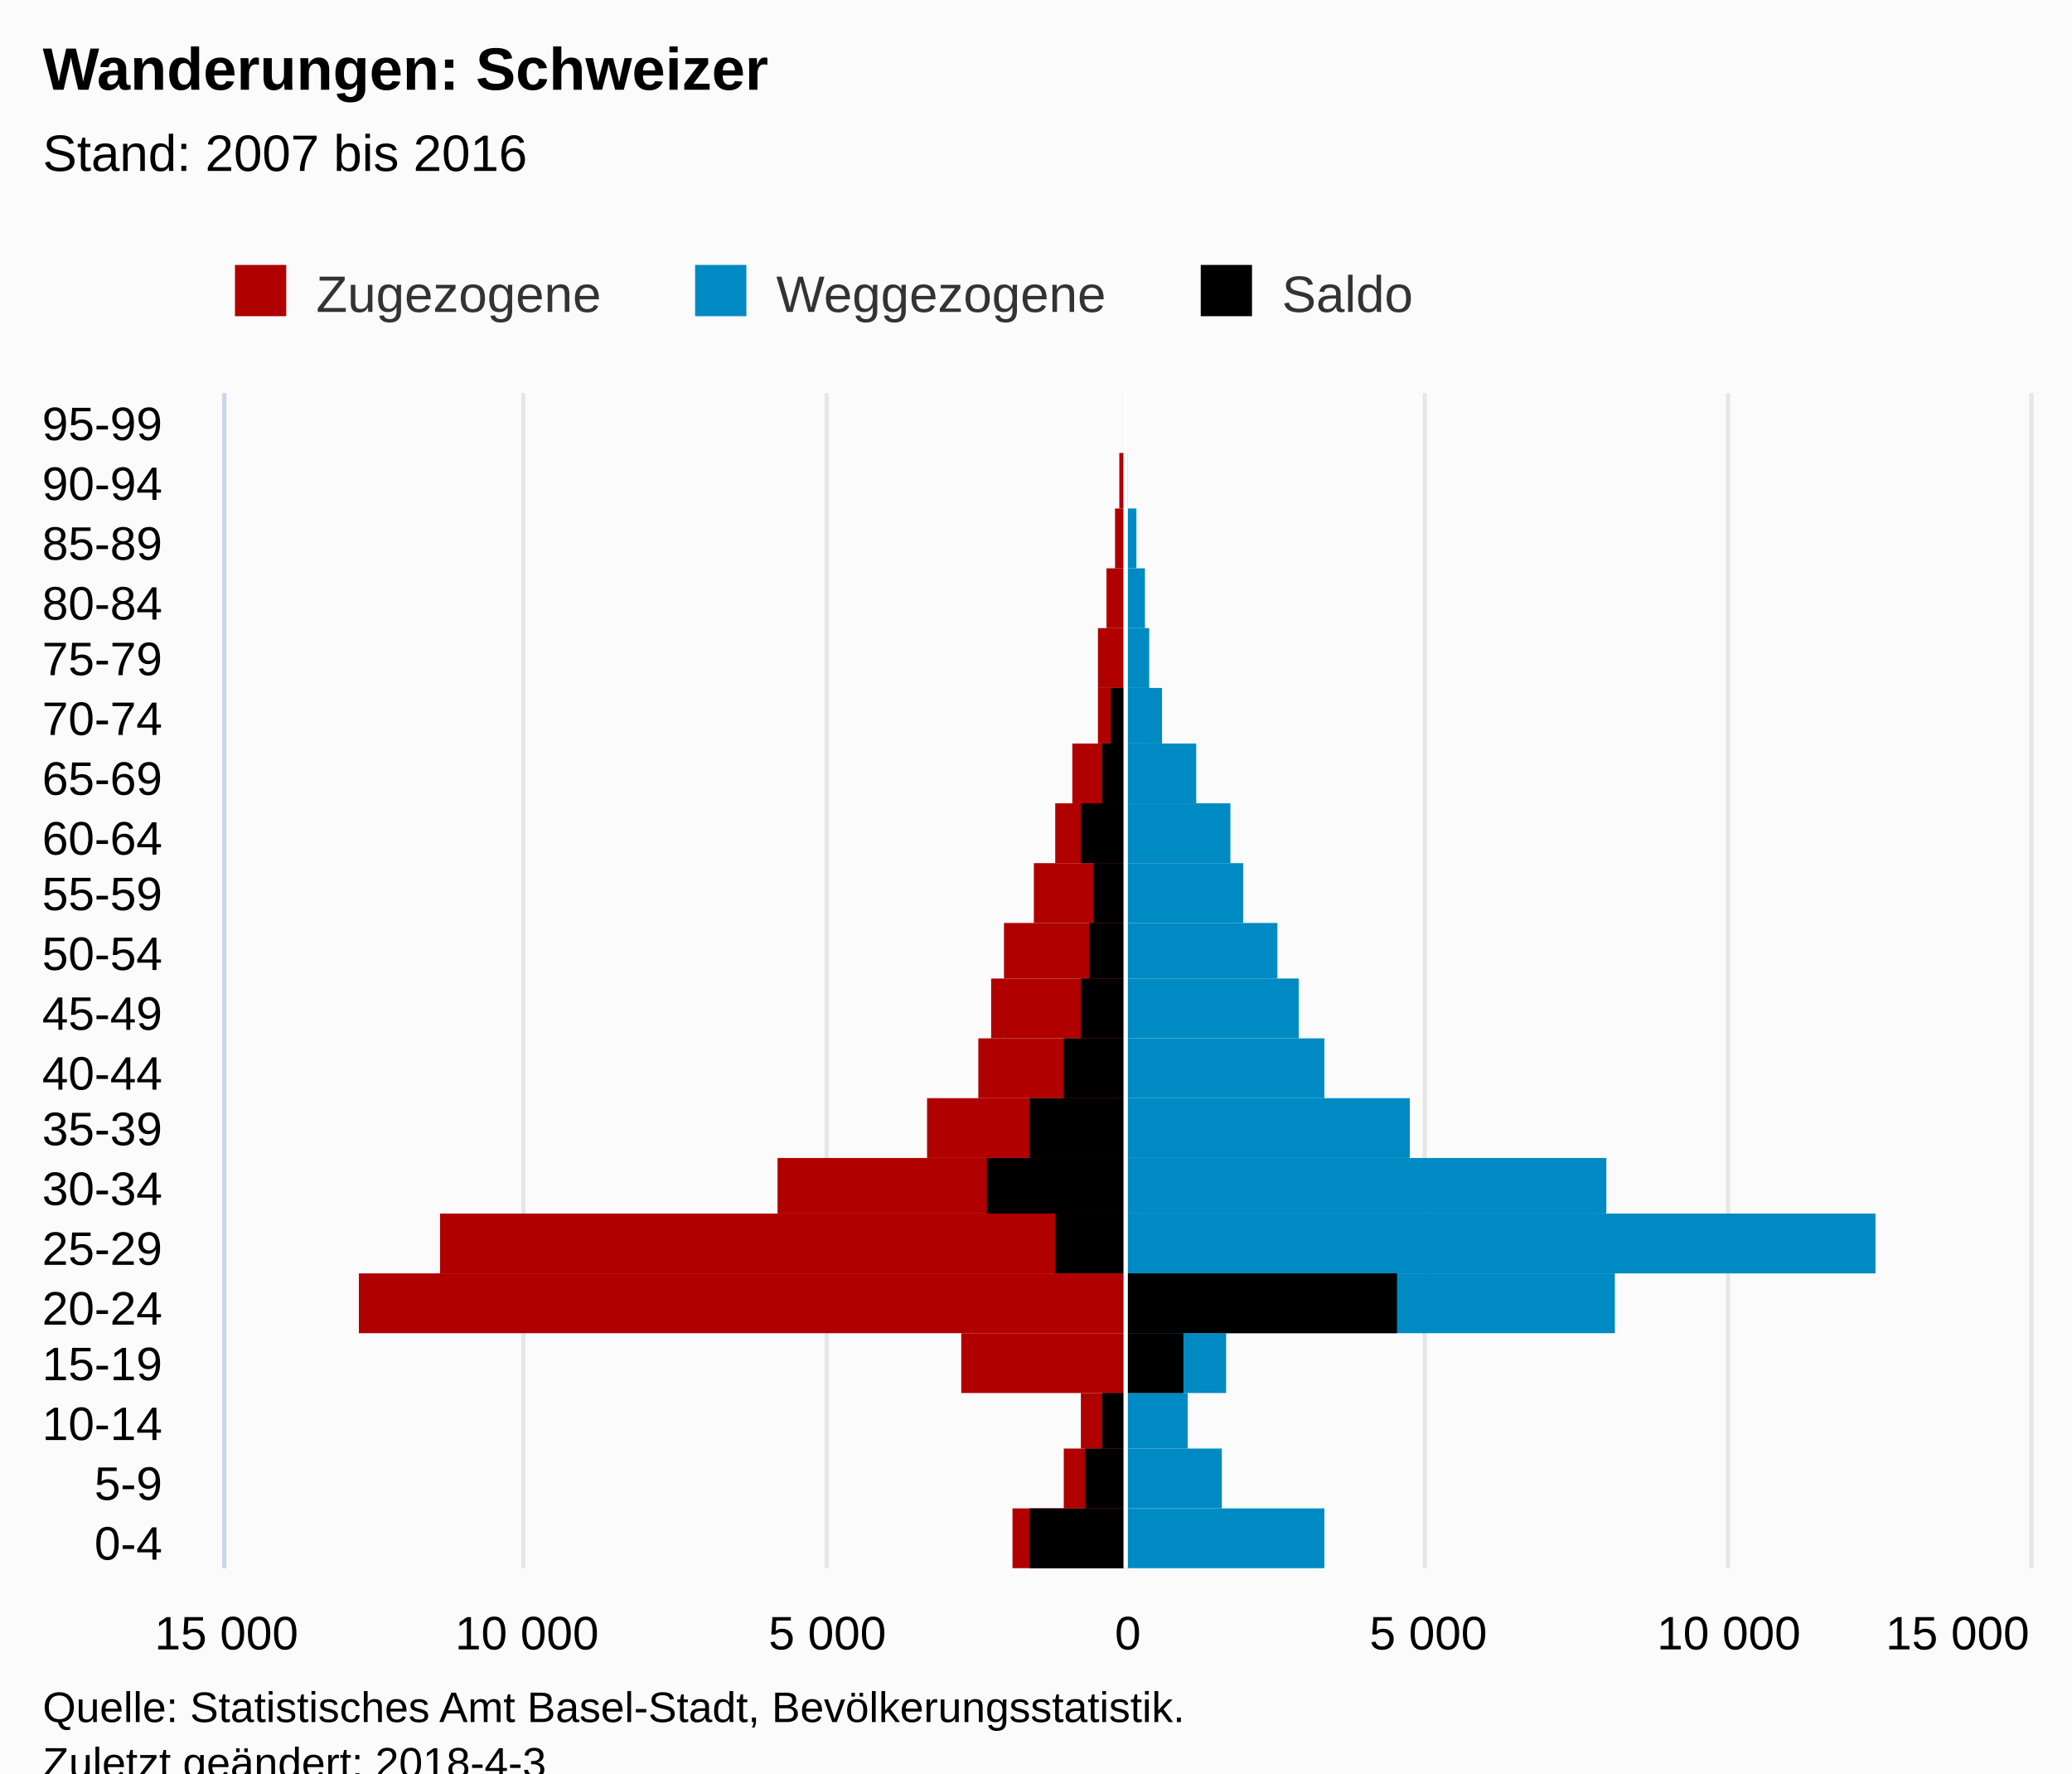
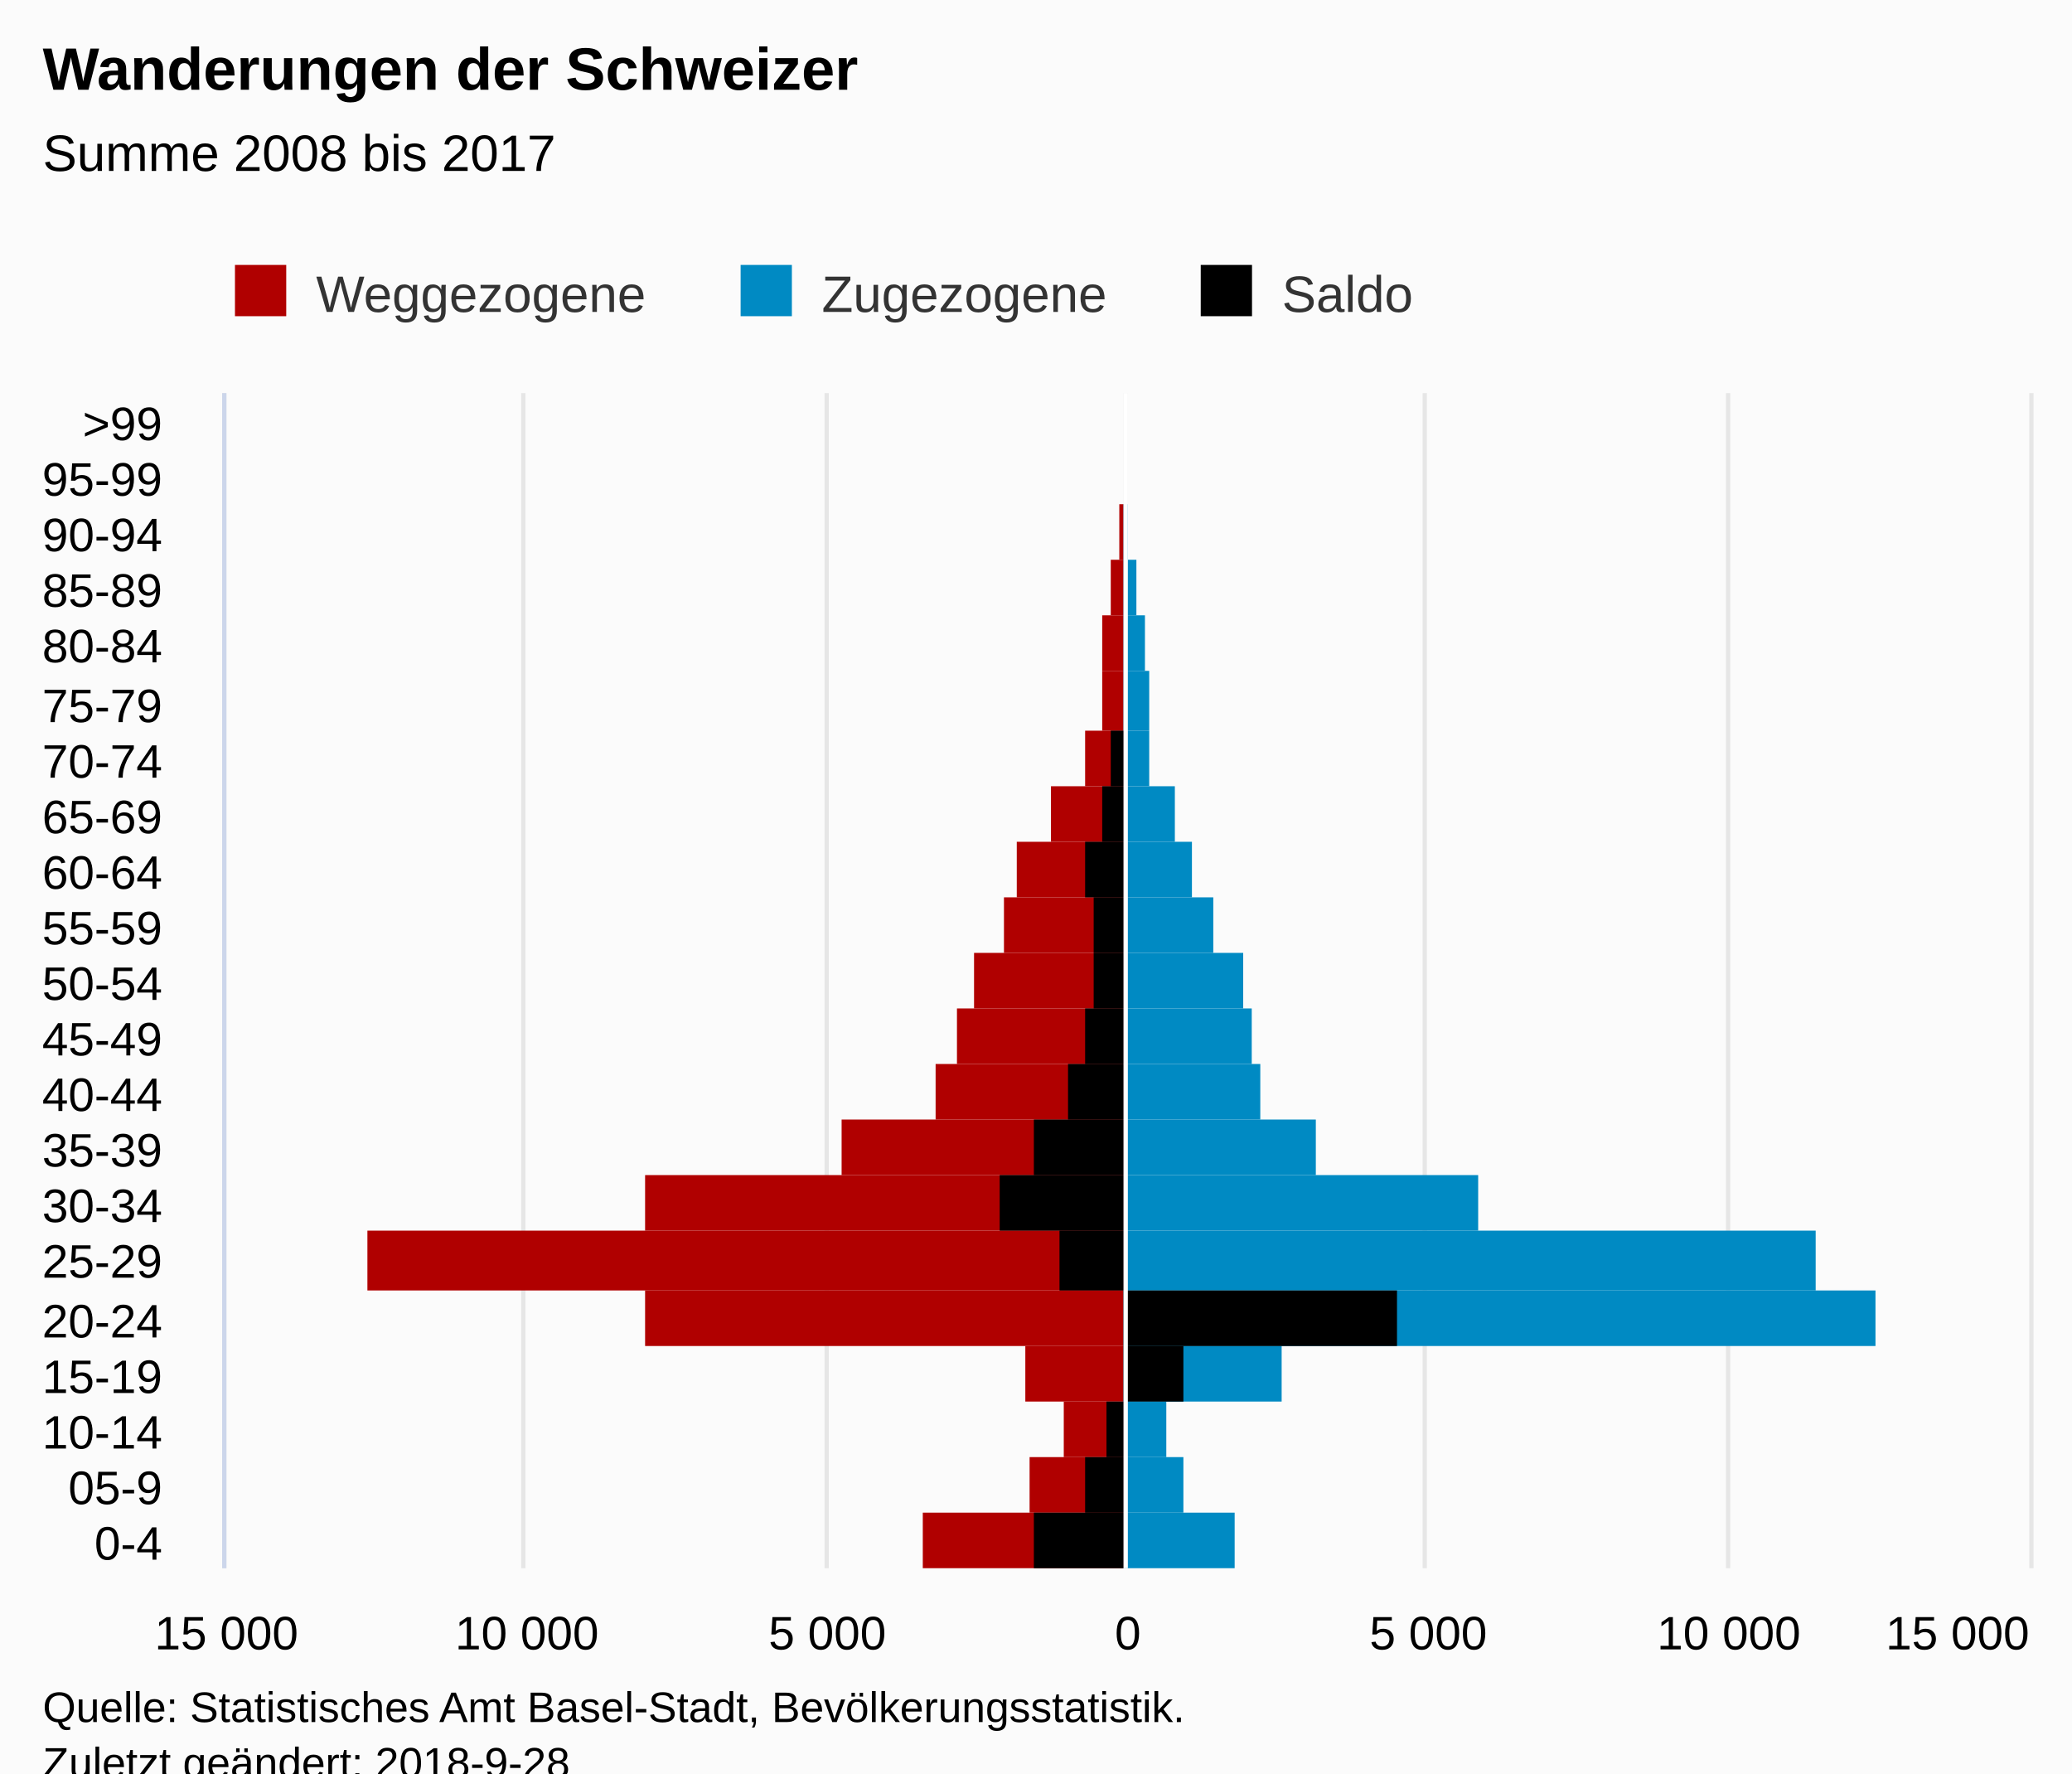
<svg xmlns="http://www.w3.org/2000/svg" version="1.1" class="highcharts-root" style="font-family:Arial;font-size:12px;" viewBox="0 0 485 415">
  <defs>
-     <clipPath id="highcharts-3k8iimv-7">
+     <clipPath id="highcharts-malebc1-7">
      <rect x="0" y="0" width="275" height="422" fill="none" />
    </clipPath>
-     <clipPath id="highcharts-3k8iimv-8">
+     <clipPath id="highcharts-malebc1-8">
      <rect x="0" y="0" width="275" height="422" fill="none" />
    </clipPath>
  </defs>
  <rect fill="#fbfbfb" class="highcharts-background" x="0" y="0" width="485" height="428" rx="0" ry="0" />
  <rect fill="none" class="highcharts-plot-background" x="53" y="92" width="422" height="275" />
  <g class="highcharts-pane-group" data-z-index="0" />
  <g class="highcharts-grid highcharts-xaxis-grid " data-z-index="1">
-     <path fill="none" data-z-index="1" class="highcharts-grid-line" d="M 53 353.5 L 475 353.5" opacity="1" />
-     <path fill="none" data-z-index="1" class="highcharts-grid-line" d="M 53 340.5 L 475 340.5" opacity="1" />
-     <path fill="none" data-z-index="1" class="highcharts-grid-line" d="M 53 326.5 L 475 326.5" opacity="1" />
-     <path fill="none" data-z-index="1" class="highcharts-grid-line" d="M 53 312.5 L 475 312.5" opacity="1" />
-     <path fill="none" data-z-index="1" class="highcharts-grid-line" d="M 53 298.5 L 475 298.5" opacity="1" />
-     <path fill="none" data-z-index="1" class="highcharts-grid-line" d="M 53 285.5 L 475 285.5" opacity="1" />
-     <path fill="none" data-z-index="1" class="highcharts-grid-line" d="M 53 271.5 L 475 271.5" opacity="1" />
-     <path fill="none" data-z-index="1" class="highcharts-grid-line" d="M 53 257.5 L 475 257.5" opacity="1" />
-     <path fill="none" data-z-index="1" class="highcharts-grid-line" d="M 53 243.5 L 475 243.5" opacity="1" />
-     <path fill="none" data-z-index="1" class="highcharts-grid-line" d="M 53 230.5 L 475 230.5" opacity="1" />
-     <path fill="none" data-z-index="1" class="highcharts-grid-line" d="M 53 216.5 L 475 216.5" opacity="1" />
-     <path fill="none" data-z-index="1" class="highcharts-grid-line" d="M 53 202.5 L 475 202.5" opacity="1" />
-     <path fill="none" data-z-index="1" class="highcharts-grid-line" d="M 53 188.5 L 475 188.5" opacity="1" />
-     <path fill="none" data-z-index="1" class="highcharts-grid-line" d="M 53 175.5 L 475 175.5" opacity="1" />
-     <path fill="none" data-z-index="1" class="highcharts-grid-line" d="M 53 161.5 L 475 161.5" opacity="1" />
-     <path fill="none" data-z-index="1" class="highcharts-grid-line" d="M 53 147.5 L 475 147.5" opacity="1" />
-     <path fill="none" data-z-index="1" class="highcharts-grid-line" d="M 53 133.5 L 475 133.5" opacity="1" />
-     <path fill="none" data-z-index="1" class="highcharts-grid-line" d="M 53 120.5 L 475 120.5" opacity="1" />
-     <path fill="none" data-z-index="1" class="highcharts-grid-line" d="M 53 106.5 L 475 106.5" opacity="1" />
+     <path fill="none" data-z-index="1" class="highcharts-grid-line" d="M 53 354.5 L 475 354.5" opacity="1" />
+     <path fill="none" data-z-index="1" class="highcharts-grid-line" d="M 53 341.5 L 475 341.5" opacity="1" />
+     <path fill="none" data-z-index="1" class="highcharts-grid-line" d="M 53 328.5 L 475 328.5" opacity="1" />
+     <path fill="none" data-z-index="1" class="highcharts-grid-line" d="M 53 315.5 L 475 315.5" opacity="1" />
+     <path fill="none" data-z-index="1" class="highcharts-grid-line" d="M 53 302.5 L 475 302.5" opacity="1" />
+     <path fill="none" data-z-index="1" class="highcharts-grid-line" d="M 53 288.5 L 475 288.5" opacity="1" />
+     <path fill="none" data-z-index="1" class="highcharts-grid-line" d="M 53 275.5 L 475 275.5" opacity="1" />
+     <path fill="none" data-z-index="1" class="highcharts-grid-line" d="M 53 262.5 L 475 262.5" opacity="1" />
+     <path fill="none" data-z-index="1" class="highcharts-grid-line" d="M 53 249.5 L 475 249.5" opacity="1" />
+     <path fill="none" data-z-index="1" class="highcharts-grid-line" d="M 53 236.5 L 475 236.5" opacity="1" />
+     <path fill="none" data-z-index="1" class="highcharts-grid-line" d="M 53 223.5 L 475 223.5" opacity="1" />
+     <path fill="none" data-z-index="1" class="highcharts-grid-line" d="M 53 210.5 L 475 210.5" opacity="1" />
+     <path fill="none" data-z-index="1" class="highcharts-grid-line" d="M 53 197.5 L 475 197.5" opacity="1" />
+     <path fill="none" data-z-index="1" class="highcharts-grid-line" d="M 53 184.5 L 475 184.5" opacity="1" />
+     <path fill="none" data-z-index="1" class="highcharts-grid-line" d="M 53 171.5 L 475 171.5" opacity="1" />
+     <path fill="none" data-z-index="1" class="highcharts-grid-line" d="M 53 157.5 L 475 157.5" opacity="1" />
+     <path fill="none" data-z-index="1" class="highcharts-grid-line" d="M 53 144.5 L 475 144.5" opacity="1" />
+     <path fill="none" data-z-index="1" class="highcharts-grid-line" d="M 53 131.5 L 475 131.5" opacity="1" />
+     <path fill="none" data-z-index="1" class="highcharts-grid-line" d="M 53 118.5 L 475 118.5" opacity="1" />
+     <path fill="none" data-z-index="1" class="highcharts-grid-line" d="M 53 105.5 L 475 105.5" opacity="1" />
    <path fill="none" data-z-index="1" class="highcharts-grid-line" d="M 53 92.5 L 475 92.5" opacity="1" />
    <path fill="none" data-z-index="1" class="highcharts-grid-line" d="M 53 367.5 L 475 367.5" opacity="1" />
  </g>
  <g class="highcharts-grid highcharts-yaxis-grid " data-z-index="1">
    <path fill="none" stroke="#e6e6e6" stroke-width="1" data-z-index="1" class="highcharts-grid-line" d="M 263.5 92 L 263.5 367" opacity="1" />
    <path fill="none" stroke="#e6e6e6" stroke-width="1" data-z-index="1" class="highcharts-grid-line" d="M 404.5 92 L 404.5 367" opacity="1" />
    <path fill="none" stroke="#e6e6e6" stroke-width="1" data-z-index="1" opacity="1" class="highcharts-grid-line" d="M 52.5 92 L 52.5 367" />
    <path fill="none" stroke="#e6e6e6" stroke-width="1" data-z-index="1" opacity="1" class="highcharts-grid-line" d="M 122.5 92 L 122.5 367" />
    <path fill="none" stroke="#e6e6e6" stroke-width="1" data-z-index="1" opacity="1" class="highcharts-grid-line" d="M 193.5 92 L 193.5 367" />
    <path fill="none" stroke="#e6e6e6" stroke-width="1" data-z-index="1" opacity="1" class="highcharts-grid-line" d="M 333.5 92 L 333.5 367" />
    <path fill="none" stroke="#e6e6e6" stroke-width="1" data-z-index="1" opacity="1" class="highcharts-grid-line" d="M 475.5 92 L 475.5 367" />
  </g>
  <rect fill="none" class="highcharts-plot-border" data-z-index="1" x="53" y="92" width="422" height="275" />
  <g class="highcharts-axis highcharts-xaxis " data-z-index="2">
    <path fill="none" class="highcharts-axis-line" stroke="#ccd6eb" stroke-width="1" data-z-index="7" d="M 52.5 92 L 52.5 367" />
  </g>
  <g class="highcharts-axis highcharts-yaxis " data-z-index="2">
    <path fill="none" class="highcharts-axis-line" data-z-index="7" d="M 53 367 L 475 367" />
  </g>
  <g class="highcharts-series-group" data-z-index="3">
-     <g data-z-index="0.1" class="highcharts-series highcharts-series-0 highcharts-bar-series " transform="translate(475,367) rotate(90) scale(-1,1) scale(1 1)" clip-path="url(#highcharts-3k8iimv-8)" width="422" height="275">
-       <rect x="0" y="212" width="14" height="26" fill="#B00000" class="highcharts-point highcharts-negative" />
-       <rect x="14" y="212" width="14" height="14" fill="#B00000" class="highcharts-point highcharts-negative" />
-       <rect x="28" y="212" width="13" height="10" fill="#B00000" class="highcharts-point highcharts-negative" />
-       <rect x="41" y="212" width="14" height="38" fill="#B00000" class="highcharts-point highcharts-negative" />
-       <rect x="55" y="212" width="14" height="179" fill="#B00000" class="highcharts-point highcharts-negative" />
-       <rect x="69" y="212" width="14" height="160" fill="#B00000" class="highcharts-point highcharts-negative" />
-       <rect x="83" y="212" width="13" height="81" fill="#B00000" class="highcharts-point highcharts-negative" />
-       <rect x="96" y="212" width="14" height="46" fill="#B00000" class="highcharts-point highcharts-negative" />
-       <rect x="110" y="212" width="14" height="34" fill="#B00000" class="highcharts-point highcharts-negative" />
-       <rect x="124" y="212" width="14" height="31" fill="#B00000" class="highcharts-point highcharts-negative" />
-       <rect x="138" y="212" width="13" height="28" fill="#B00000" class="highcharts-point highcharts-negative" />
-       <rect x="151" y="212" width="14" height="21" fill="#B00000" class="highcharts-point highcharts-negative" />
-       <rect x="165" y="212" width="14" height="16" fill="#B00000" class="highcharts-point highcharts-negative" />
-       <rect x="179" y="212" width="14" height="12" fill="#B00000" class="highcharts-point highcharts-negative" />
-       <rect x="193" y="212" width="13" height="6" fill="#B00000" class="highcharts-point highcharts-negative" />
-       <rect x="206" y="212" width="14" height="6" fill="#B00000" class="highcharts-point highcharts-negative" />
-       <rect x="220" y="212" width="14" height="4" fill="#B00000" class="highcharts-point highcharts-negative" />
-       <rect x="234" y="212" width="14" height="2" fill="#B00000" class="highcharts-point highcharts-negative" />
-       <rect x="248" y="212" width="13" height="1" fill="#B00000" class="highcharts-point highcharts-negative" />
-       <rect x="261" y="212" width="14" height="0" fill="#B00000" class="highcharts-point highcharts-negative" />
+     <g data-z-index="0.1" class="highcharts-series highcharts-series-0 highcharts-bar-series " transform="translate(475,367) rotate(90) scale(-1,1) scale(1 1)" clip-path="url(#highcharts-malebc1-8)" width="422" height="275">
+       <rect x="0" y="212" width="13" height="47" fill="#B00000" class="highcharts-point highcharts-negative" />
+       <rect x="13" y="212" width="13" height="22" fill="#B00000" class="highcharts-point highcharts-negative" />
+       <rect x="26" y="212" width="13" height="14" fill="#B00000" class="highcharts-point highcharts-negative" />
+       <rect x="39" y="212" width="13" height="23" fill="#B00000" class="highcharts-point highcharts-negative" />
+       <rect x="52" y="212" width="13" height="112" fill="#B00000" class="highcharts-point highcharts-negative" />
+       <rect x="65" y="212" width="14" height="177" fill="#B00000" class="highcharts-point highcharts-negative" />
+       <rect x="79" y="212" width="13" height="112" fill="#B00000" class="highcharts-point highcharts-negative" />
+       <rect x="92" y="212" width="13" height="66" fill="#B00000" class="highcharts-point highcharts-negative" />
+       <rect x="105" y="212" width="13" height="44" fill="#B00000" class="highcharts-point highcharts-negative" />
+       <rect x="118" y="212" width="13" height="39" fill="#B00000" class="highcharts-point highcharts-negative" />
+       <rect x="131" y="212" width="13" height="35" fill="#B00000" class="highcharts-point highcharts-negative" />
+       <rect x="144" y="212" width="13" height="28" fill="#B00000" class="highcharts-point highcharts-negative" />
+       <rect x="157" y="212" width="13" height="25" fill="#B00000" class="highcharts-point highcharts-negative" />
+       <rect x="170" y="212" width="13" height="17" fill="#B00000" class="highcharts-point highcharts-negative" />
+       <rect x="183" y="212" width="13" height="9" fill="#B00000" class="highcharts-point highcharts-negative" />
+       <rect x="196" y="212" width="14" height="5" fill="#B00000" class="highcharts-point highcharts-negative" />
+       <rect x="210" y="212" width="13" height="5" fill="#B00000" class="highcharts-point highcharts-negative" />
+       <rect x="223" y="212" width="13" height="3" fill="#B00000" class="highcharts-point highcharts-negative" />
+       <rect x="236" y="212" width="13" height="1" fill="#B00000" class="highcharts-point highcharts-negative" />
+       <rect x="249" y="212" width="13" height="0" fill="#B00000" class="highcharts-point highcharts-negative" />
+       <rect x="262" y="212" width="13" height="0" fill="#B00000" class="highcharts-point highcharts-negative" />
    </g>
    <g data-z-index="0.1" class="highcharts-markers highcharts-series-0 highcharts-bar-series " transform="translate(475,367) rotate(90) scale(-1,1) scale(1 1)" clip-path="none" />
-     <g data-z-index="0.1" class="highcharts-series highcharts-series-1 highcharts-bar-series " transform="translate(475,367) rotate(90) scale(-1,1) scale(1 1)" clip-path="url(#highcharts-3k8iimv-8)" width="422" height="275">
-       <rect x="0" y="165" width="14" height="47" fill="#008AC3" class="highcharts-point" />
-       <rect x="14" y="189" width="14" height="23" fill="#008AC3" class="highcharts-point" />
-       <rect x="28" y="197" width="13" height="15" fill="#008AC3" class="highcharts-point" />
-       <rect x="41" y="188" width="14" height="24" fill="#008AC3" class="highcharts-point" />
-       <rect x="55" y="97" width="14" height="115" fill="#008AC3" class="highcharts-point" />
-       <rect x="69" y="36" width="14" height="176" fill="#008AC3" class="highcharts-point" />
-       <rect x="83" y="99" width="13" height="113" fill="#008AC3" class="highcharts-point" />
-       <rect x="96" y="145" width="14" height="67" fill="#008AC3" class="highcharts-point" />
-       <rect x="110" y="165" width="14" height="47" fill="#008AC3" class="highcharts-point" />
-       <rect x="124" y="171" width="14" height="41" fill="#008AC3" class="highcharts-point" />
-       <rect x="138" y="176" width="13" height="36" fill="#008AC3" class="highcharts-point" />
-       <rect x="151" y="184" width="14" height="28" fill="#008AC3" class="highcharts-point" />
-       <rect x="165" y="187" width="14" height="25" fill="#008AC3" class="highcharts-point" />
-       <rect x="179" y="195" width="14" height="17" fill="#008AC3" class="highcharts-point" />
-       <rect x="193" y="203" width="13" height="9" fill="#008AC3" class="highcharts-point" />
-       <rect x="206" y="206" width="14" height="6" fill="#008AC3" class="highcharts-point" />
-       <rect x="220" y="207" width="14" height="5" fill="#008AC3" class="highcharts-point" />
-       <rect x="234" y="209" width="14" height="3" fill="#008AC3" class="highcharts-point" />
-       <rect x="248" y="211" width="13" height="1" fill="#008AC3" class="highcharts-point" />
-       <rect x="261" y="212" width="14" height="0" fill="#008AC3" class="highcharts-point" />
+     <g data-z-index="0.1" class="highcharts-series highcharts-series-1 highcharts-bar-series " transform="translate(475,367) rotate(90) scale(-1,1) scale(1 1)" clip-path="url(#highcharts-malebc1-8)" width="422" height="275">
+       <rect x="0" y="186" width="13" height="26" fill="#008AC3" class="highcharts-point" />
+       <rect x="13" y="198" width="13" height="14" fill="#008AC3" class="highcharts-point" />
+       <rect x="26" y="202" width="13" height="10" fill="#008AC3" class="highcharts-point" />
+       <rect x="39" y="175" width="13" height="37" fill="#008AC3" class="highcharts-point" />
+       <rect x="52" y="36" width="13" height="176" fill="#008AC3" class="highcharts-point" />
+       <rect x="65" y="50" width="14" height="162" fill="#008AC3" class="highcharts-point" />
+       <rect x="79" y="129" width="13" height="83" fill="#008AC3" class="highcharts-point" />
+       <rect x="92" y="167" width="13" height="45" fill="#008AC3" class="highcharts-point" />
+       <rect x="105" y="180" width="13" height="32" fill="#008AC3" class="highcharts-point" />
+       <rect x="118" y="182" width="13" height="30" fill="#008AC3" class="highcharts-point" />
+       <rect x="131" y="184" width="13" height="28" fill="#008AC3" class="highcharts-point" />
+       <rect x="144" y="191" width="13" height="21" fill="#008AC3" class="highcharts-point" />
+       <rect x="157" y="196" width="13" height="16" fill="#008AC3" class="highcharts-point" />
+       <rect x="170" y="200" width="13" height="12" fill="#008AC3" class="highcharts-point" />
+       <rect x="183" y="206" width="13" height="6" fill="#008AC3" class="highcharts-point" />
+       <rect x="196" y="206" width="14" height="6" fill="#008AC3" class="highcharts-point" />
+       <rect x="210" y="207" width="13" height="5" fill="#008AC3" class="highcharts-point" />
+       <rect x="223" y="209" width="13" height="3" fill="#008AC3" class="highcharts-point" />
+       <rect x="236" y="211" width="13" height="1" fill="#008AC3" class="highcharts-point" />
+       <rect x="249" y="212" width="13" height="0" fill="#008AC3" class="highcharts-point" />
    </g>
    <g data-z-index="0.1" class="highcharts-markers highcharts-series-1 highcharts-bar-series " transform="translate(475,367) rotate(90) scale(-1,1) scale(1 1)" clip-path="none" />
-     <g data-z-index="0.1" class="highcharts-series highcharts-series-2 highcharts-bar-series " transform="translate(475,367) rotate(90) scale(-1,1) scale(1 1)" clip-path="url(#highcharts-3k8iimv-8)" width="422" height="275">
-       <rect x="0" y="212" width="14" height="22" fill="#000000" class="highcharts-point highcharts-negative" />
-       <rect x="14" y="212" width="14" height="9" fill="#000000" class="highcharts-point highcharts-negative" />
-       <rect x="28" y="212" width="13" height="5" fill="#000000" class="highcharts-point highcharts-negative" />
-       <rect x="41" y="198" width="14" height="14" fill="#000000" class="highcharts-point" />
-       <rect x="55" y="148" width="14" height="64" fill="#000000" class="highcharts-point" />
-       <rect x="69" y="212" width="14" height="16" fill="#000000" class="highcharts-point highcharts-negative" />
-       <rect x="83" y="212" width="13" height="32" fill="#000000" class="highcharts-point highcharts-negative" />
-       <rect x="96" y="212" width="14" height="22" fill="#000000" class="highcharts-point highcharts-negative" />
-       <rect x="110" y="212" width="14" height="14" fill="#000000" class="highcharts-point highcharts-negative" />
-       <rect x="124" y="212" width="14" height="10" fill="#000000" class="highcharts-point highcharts-negative" />
-       <rect x="138" y="212" width="13" height="8" fill="#000000" class="highcharts-point highcharts-negative" />
-       <rect x="151" y="212" width="14" height="7" fill="#000000" class="highcharts-point highcharts-negative" />
-       <rect x="165" y="212" width="14" height="10" fill="#000000" class="highcharts-point highcharts-negative" />
-       <rect x="179" y="212" width="14" height="5" fill="#000000" class="highcharts-point highcharts-negative" />
-       <rect x="193" y="212" width="13" height="3" fill="#000000" class="highcharts-point highcharts-negative" />
-       <rect x="206" y="212" width="14" height="0" fill="#000000" class="highcharts-point highcharts-negative" />
-       <rect x="220" y="212" width="14" height="0" fill="#000000" class="highcharts-point highcharts-negative" />
-       <rect x="234" y="212" width="14" height="0" fill="#000000" class="highcharts-point highcharts-negative" />
-       <rect x="248" y="212" width="13" height="0" fill="#000000" class="highcharts-point highcharts-negative" />
-       <rect x="261" y="212" width="14" height="0" fill="#000000" class="highcharts-point highcharts-negative" />
+     <g data-z-index="0.1" class="highcharts-series highcharts-series-2 highcharts-bar-series " transform="translate(475,367) rotate(90) scale(-1,1) scale(1 1)" clip-path="url(#highcharts-malebc1-8)" width="422" height="275">
+       <rect x="0" y="212" width="13" height="21" fill="#000000" class="highcharts-point highcharts-negative" />
+       <rect x="13" y="212" width="13" height="9" fill="#000000" class="highcharts-point highcharts-negative" />
+       <rect x="26" y="212" width="13" height="4" fill="#000000" class="highcharts-point highcharts-negative" />
+       <rect x="39" y="198" width="13" height="14" fill="#000000" class="highcharts-point" />
+       <rect x="52" y="148" width="13" height="64" fill="#000000" class="highcharts-point" />
+       <rect x="65" y="212" width="14" height="15" fill="#000000" class="highcharts-point highcharts-negative" />
+       <rect x="79" y="212" width="13" height="29" fill="#000000" class="highcharts-point highcharts-negative" />
+       <rect x="92" y="212" width="13" height="21" fill="#000000" class="highcharts-point highcharts-negative" />
+       <rect x="105" y="212" width="13" height="13" fill="#000000" class="highcharts-point highcharts-negative" />
+       <rect x="118" y="212" width="13" height="9" fill="#000000" class="highcharts-point highcharts-negative" />
+       <rect x="131" y="212" width="13" height="7" fill="#000000" class="highcharts-point highcharts-negative" />
+       <rect x="144" y="212" width="13" height="7" fill="#000000" class="highcharts-point highcharts-negative" />
+       <rect x="157" y="212" width="13" height="9" fill="#000000" class="highcharts-point highcharts-negative" />
+       <rect x="170" y="212" width="13" height="5" fill="#000000" class="highcharts-point highcharts-negative" />
+       <rect x="183" y="212" width="13" height="3" fill="#000000" class="highcharts-point highcharts-negative" />
+       <rect x="196" y="212" width="14" height="0" fill="#000000" class="highcharts-point" />
+       <rect x="210" y="212" width="13" height="0" fill="#000000" class="highcharts-point" />
+       <rect x="223" y="212" width="13" height="0" fill="#000000" class="highcharts-point highcharts-negative" />
+       <rect x="236" y="212" width="13" height="0" fill="#000000" class="highcharts-point highcharts-negative" />
+       <rect x="249" y="212" width="13" height="0" fill="#000000" class="highcharts-point highcharts-negative" />
    </g>
    <g data-z-index="0.1" class="highcharts-markers highcharts-series-2 highcharts-bar-series " transform="translate(475,367) rotate(90) scale(-1,1) scale(1 1)" clip-path="none" />
  </g>
  <text x="10" text-anchor="start" class="highcharts-title" data-z-index="4" style="color:#000000;font-size:14px;font-weight:bold;fill:#000000;" y="21">
-     <tspan>Wanderungen: Schweizer</tspan>
+     <tspan>Wanderungen der Schweizer</tspan>
  </text>
  <text x="10" text-anchor="start" class="highcharts-subtitle" data-z-index="4" style="color:#000000;font-size:12px;font-weight:normal;font-family:Arial;fill:#000000;" y="40">
-     <tspan>Stand: 2007 bis 2016</tspan>
+     <tspan>Summe 2008 bis 2017</tspan>
  </text>
  <g class="highcharts-plot-lines-4" data-z-index="4">
    <path fill="none" class="highcharts-plot-line " stroke="white" stroke-width="1" d="M 263.5 92 L 263.5 367" visibility="visible" />
  </g>
  <g class="highcharts-axis-labels highcharts-xaxis-labels " data-z-index="7">
    <text x="38" style="color:#000000;cursor:default;font-size:11px;fill:#000000;" text-anchor="end" transform="translate(0,0)" y="365" opacity="1">0-4</text>
-     <text x="38" style="color:#000000;cursor:default;font-size:11px;fill:#000000;" text-anchor="end" transform="translate(0,0)" y="351" opacity="1">5-9</text>
-     <text x="38" style="color:#000000;cursor:default;font-size:11px;fill:#000000;" text-anchor="end" transform="translate(0,0)" y="337" opacity="1">10-14</text>
-     <text x="38" style="color:#000000;cursor:default;font-size:11px;fill:#000000;" text-anchor="end" transform="translate(0,0)" y="323" opacity="1">15-19</text>
-     <text x="38" style="color:#000000;cursor:default;font-size:11px;fill:#000000;" text-anchor="end" transform="translate(0,0)" y="310" opacity="1">20-24</text>
-     <text x="38" style="color:#000000;cursor:default;font-size:11px;fill:#000000;" text-anchor="end" transform="translate(0,0)" y="296" opacity="1">25-29</text>
-     <text x="38" style="color:#000000;cursor:default;font-size:11px;fill:#000000;" text-anchor="end" transform="translate(0,0)" y="282" opacity="1">30-34</text>
-     <text x="38" style="color:#000000;cursor:default;font-size:11px;fill:#000000;" text-anchor="end" transform="translate(0,0)" y="268" opacity="1">35-39</text>
-     <text x="38" style="color:#000000;cursor:default;font-size:11px;fill:#000000;" text-anchor="end" transform="translate(0,0)" y="255" opacity="1">40-44</text>
-     <text x="38" style="color:#000000;cursor:default;font-size:11px;fill:#000000;" text-anchor="end" transform="translate(0,0)" y="241" opacity="1">45-49</text>
-     <text x="38" style="color:#000000;cursor:default;font-size:11px;fill:#000000;" text-anchor="end" transform="translate(0,0)" y="227" opacity="1">50-54</text>
-     <text x="38" style="color:#000000;cursor:default;font-size:11px;fill:#000000;" text-anchor="end" transform="translate(0,0)" y="213" opacity="1">55-59</text>
-     <text x="38" style="color:#000000;cursor:default;font-size:11px;fill:#000000;" text-anchor="end" transform="translate(0,0)" y="200" opacity="1">60-64</text>
-     <text x="38" style="color:#000000;cursor:default;font-size:11px;fill:#000000;" text-anchor="end" transform="translate(0,0)" y="186" opacity="1">65-69</text>
-     <text x="38" style="color:#000000;cursor:default;font-size:11px;fill:#000000;" text-anchor="end" transform="translate(0,0)" y="172" opacity="1">70-74</text>
-     <text x="38" style="color:#000000;cursor:default;font-size:11px;fill:#000000;" text-anchor="end" transform="translate(0,0)" y="158" opacity="1">75-79</text>
-     <text x="38" style="color:#000000;cursor:default;font-size:11px;fill:#000000;" text-anchor="end" transform="translate(0,0)" y="145" opacity="1">80-84</text>
-     <text x="38" style="color:#000000;cursor:default;font-size:11px;fill:#000000;" text-anchor="end" transform="translate(0,0)" y="131" opacity="1">85-89</text>
-     <text x="38" style="color:#000000;cursor:default;font-size:11px;fill:#000000;" text-anchor="end" transform="translate(0,0)" y="117" opacity="1">90-94</text>
-     <text x="38" style="color:#000000;cursor:default;font-size:11px;fill:#000000;" text-anchor="end" transform="translate(0,0)" y="103" opacity="1">95-99</text>
+     <text x="38" style="color:#000000;cursor:default;font-size:11px;fill:#000000;" text-anchor="end" transform="translate(0,0)" y="352" opacity="1">05-9</text>
+     <text x="38" style="color:#000000;cursor:default;font-size:11px;fill:#000000;" text-anchor="end" transform="translate(0,0)" y="339" opacity="1">10-14</text>
+     <text x="38" style="color:#000000;cursor:default;font-size:11px;fill:#000000;" text-anchor="end" transform="translate(0,0)" y="326" opacity="1">15-19</text>
+     <text x="38" style="color:#000000;cursor:default;font-size:11px;fill:#000000;" text-anchor="end" transform="translate(0,0)" y="313" opacity="1">20-24</text>
+     <text x="38" style="color:#000000;cursor:default;font-size:11px;fill:#000000;" text-anchor="end" transform="translate(0,0)" y="299" opacity="1">25-29</text>
+     <text x="38" style="color:#000000;cursor:default;font-size:11px;fill:#000000;" text-anchor="end" transform="translate(0,0)" y="286" opacity="1">30-34</text>
+     <text x="38" style="color:#000000;cursor:default;font-size:11px;fill:#000000;" text-anchor="end" transform="translate(0,0)" y="273" opacity="1">35-39</text>
+     <text x="38" style="color:#000000;cursor:default;font-size:11px;fill:#000000;" text-anchor="end" transform="translate(0,0)" y="260" opacity="1">40-44</text>
+     <text x="38" style="color:#000000;cursor:default;font-size:11px;fill:#000000;" text-anchor="end" transform="translate(0,0)" y="247" opacity="1">45-49</text>
+     <text x="38" style="color:#000000;cursor:default;font-size:11px;fill:#000000;" text-anchor="end" transform="translate(0,0)" y="234" opacity="1">50-54</text>
+     <text x="38" style="color:#000000;cursor:default;font-size:11px;fill:#000000;" text-anchor="end" transform="translate(0,0)" y="221" opacity="1">55-59</text>
+     <text x="38" style="color:#000000;cursor:default;font-size:11px;fill:#000000;" text-anchor="end" transform="translate(0,0)" y="208" opacity="1">60-64</text>
+     <text x="38" style="color:#000000;cursor:default;font-size:11px;fill:#000000;" text-anchor="end" transform="translate(0,0)" y="195" opacity="1">65-69</text>
+     <text x="38" style="color:#000000;cursor:default;font-size:11px;fill:#000000;" text-anchor="end" transform="translate(0,0)" y="182" opacity="1">70-74</text>
+     <text x="38" style="color:#000000;cursor:default;font-size:11px;fill:#000000;" text-anchor="end" transform="translate(0,0)" y="169" opacity="1">75-79</text>
+     <text x="38" style="color:#000000;cursor:default;font-size:11px;fill:#000000;" text-anchor="end" transform="translate(0,0)" y="155" opacity="1">80-84</text>
+     <text x="38" style="color:#000000;cursor:default;font-size:11px;fill:#000000;" text-anchor="end" transform="translate(0,0)" y="142" opacity="1">85-89</text>
+     <text x="38" style="color:#000000;cursor:default;font-size:11px;fill:#000000;" text-anchor="end" transform="translate(0,0)" y="129" opacity="1">90-94</text>
+     <text x="38" style="color:#000000;cursor:default;font-size:11px;fill:#000000;" text-anchor="end" transform="translate(0,0)" y="116" opacity="1">95-99</text>
+     <text x="38" style="color:#000000;cursor:default;font-size:11px;fill:#000000;" text-anchor="end" transform="translate(0,0)" y="103" opacity="1">&gt;99</text>
  </g>
  <g class="highcharts-axis-labels highcharts-yaxis-labels " data-z-index="7">
    <text x="264" style="color:#000000;cursor:default;font-size:11px;fill:#000000;" text-anchor="middle" transform="translate(0,0)" y="386" opacity="1">0</text>
    <text x="404.667" style="color:#000000;cursor:default;font-size:11px;fill:#000000;" text-anchor="middle" transform="translate(0,0)" y="386" opacity="1">10 000</text>
    <text x="53" style="color:#000000;cursor:default;font-size:11px;fill:#000000;" text-anchor="middle" transform="translate(0,0)" y="386" opacity="1">15 000</text>
    <text x="123.333" style="color:#000000;cursor:default;font-size:11px;fill:#000000;" text-anchor="middle" transform="translate(0,0)" y="386" opacity="1">10 000</text>
    <text x="193.667" style="color:#000000;cursor:default;font-size:11px;fill:#000000;" text-anchor="middle" transform="translate(0,0)" y="386" opacity="1">5 000</text>
    <text x="334.333" style="color:#000000;cursor:default;font-size:11px;fill:#000000;" text-anchor="middle" transform="translate(0,0)" y="386" opacity="1">5 000</text>
    <text x="458.203" style="color:#000000;cursor:default;font-size:11px;fill:#000000;" text-anchor="middle" transform="translate(0,0)" y="386" opacity="1">15 000</text>
  </g>
  <g class="highcharts-legend" data-z-index="7" transform="translate(45,55)">
    <rect fill="none" class="highcharts-legend-box" rx="0" ry="0" x="0" y="0" width="293" height="25" visibility="visible" />
    <g data-z-index="1">
      <g>
        <g class="highcharts-legend-item highcharts-bar-series highcharts-color-undefined highcharts-series-0" data-z-index="1" transform="translate(8,3)">
          <text x="21" y="15" style="color:#333333;font-size:12px;font-weight:normal;cursor:pointer;fill:#333333;" text-anchor="start" data-z-index="2">
-             <tspan>Zugezogene</tspan>
+             <tspan>Weggezogene</tspan>
          </text>
          <rect x="2" y="4" width="12" height="12" fill="#B00000" class="highcharts-point" data-z-index="3" />
        </g>
-         <g class="highcharts-legend-item highcharts-bar-series highcharts-color-undefined highcharts-series-1" data-z-index="1" transform="translate(115.7031,3)">
+         <g class="highcharts-legend-item highcharts-bar-series highcharts-color-undefined highcharts-series-1" data-z-index="1" transform="translate(126.3594,3)">
          <text x="21" y="15" style="color:#333333;font-size:12px;font-weight:normal;cursor:pointer;fill:#333333;" text-anchor="start" data-z-index="2">
-             <tspan>Weggezogene</tspan>
+             <tspan>Zugezogene</tspan>
          </text>
          <rect x="2" y="4" width="12" height="12" fill="#008AC3" class="highcharts-point" data-z-index="3" />
        </g>
        <g class="highcharts-legend-item highcharts-bar-series highcharts-color-undefined highcharts-series-2" data-z-index="1" transform="translate(234.0625,3)">
          <text x="21" y="15" style="color:#333333;font-size:12px;font-weight:normal;cursor:pointer;fill:#333333;" text-anchor="start" data-z-index="2">
            <tspan>Saldo</tspan>
          </text>
          <rect x="2" y="4" width="12" height="12" fill="#000000" class="highcharts-point" data-z-index="3" />
        </g>
      </g>
    </g>
  </g>
  <text x="10" class="highcharts-credits" text-anchor="start" data-z-index="8" style="cursor:default;color:#000000;font-size:10px;fill:#000000;" y="403">
    <tspan>Quelle: Statistisches Amt Basel-Stadt, Bevölkerungsstatistik.</tspan>
-     <tspan x="10" dy="13">Zuletzt geändert: 2018-4-3</tspan>
+     <tspan x="10" dy="13">Zuletzt geändert: 2018-9-28</tspan>
  </text>
</svg>
